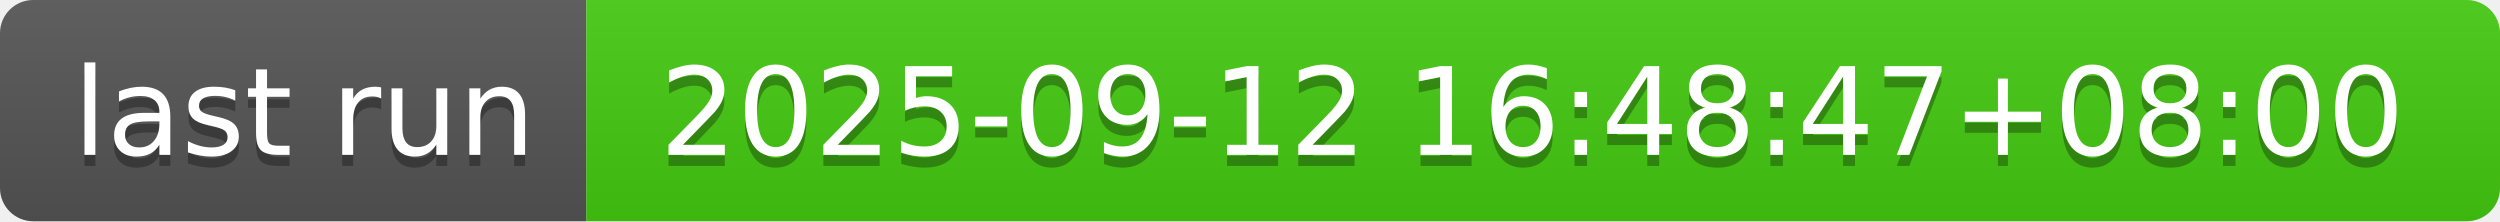
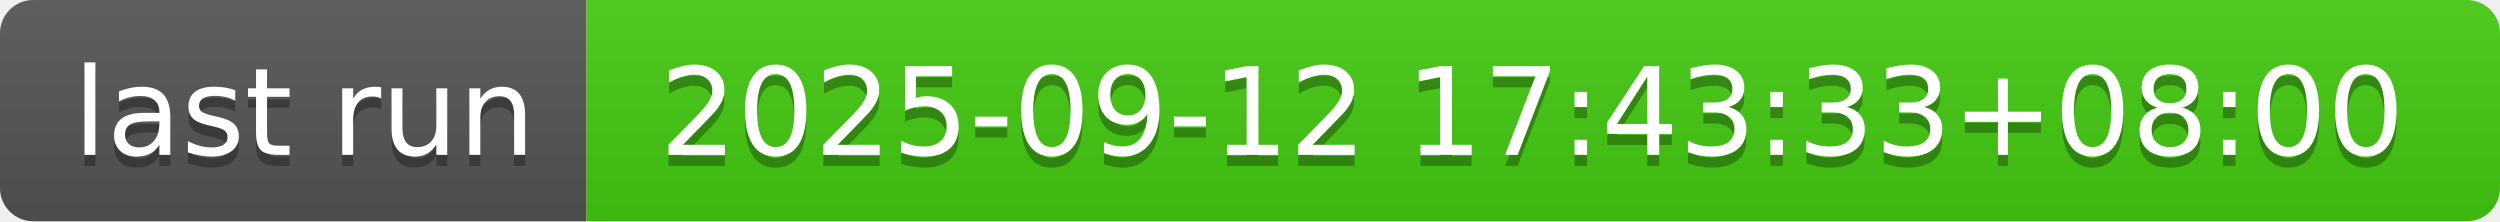
- <svg xmlns="http://www.w3.org/2000/svg" width="226" height="20" role="img" aria-label="last run: 2025-09-12 16:48:47+08:00">
+ <svg xmlns="http://www.w3.org/2000/svg" width="226" height="20" role="img" aria-label="last run: 2025-09-12 17:43:33+08:00">
  <linearGradient id="s" x2="0" y2="100%">
    <stop offset="0" stop-color="#bbb" stop-opacity=".1" />
    <stop offset="1" stop-opacity=".1" />
  </linearGradient>
  <clipPath id="r">
    <rect width="226" height="20" rx="3" fill="#fff" />
  </clipPath>
  <g clip-path="url(#r)">
    <rect width="53" height="20" fill="#555" />
    <rect x="53" width="173" height="20" fill="#4c1" />
    <rect width="226" height="20" fill="url(#s)" />
  </g>
  <g fill="#fff" text-anchor="middle" font-family="Verdana,Geneva,DejaVu Sans,sans-serif" text-rendering="geometricPrecision" font-size="110">
    <text aria-hidden="true" x="275" y="150" fill="#010101" fill-opacity=".3" transform="scale(.1)" textLength="430">last run</text>
    <text x="275" y="140" transform="scale(.1)" fill="#fff" textLength="430">last run</text>
-     <text aria-hidden="true" x="1385" y="150" fill="#010101" fill-opacity=".3" transform="scale(.1)" textLength="1630">2025-09-12 16:48:47+08:00</text>
-     <text x="1385" y="140" transform="scale(.1)" fill="#fff" textLength="1630">2025-09-12 16:48:47+08:00</text>
+     <text aria-hidden="true" x="1385" y="150" fill="#010101" fill-opacity=".3" transform="scale(.1)" textLength="1630">2025-09-12 17:43:33+08:00</text>
+     <text x="1385" y="140" transform="scale(.1)" fill="#fff" textLength="1630">2025-09-12 17:43:33+08:00</text>
  </g>
</svg>
